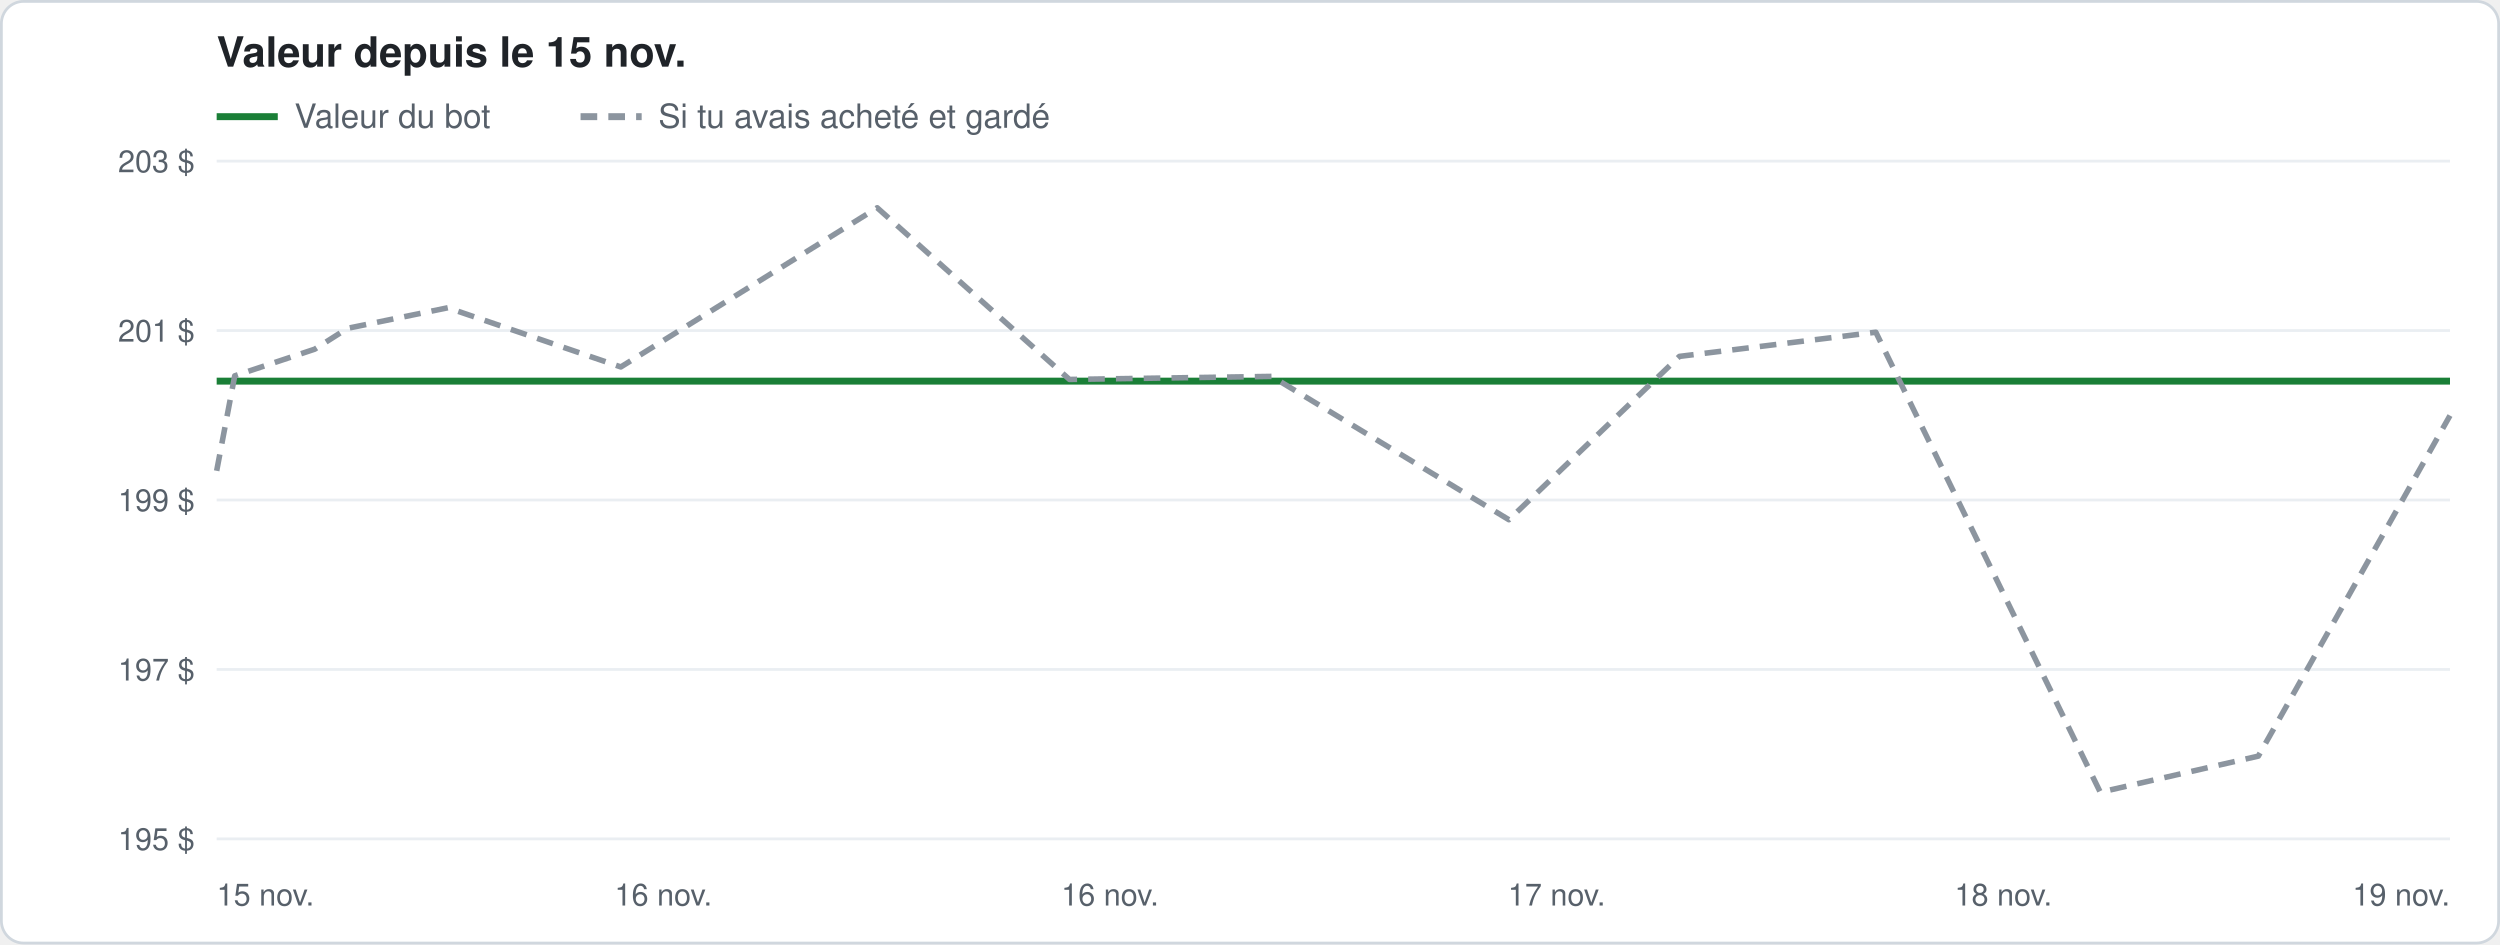
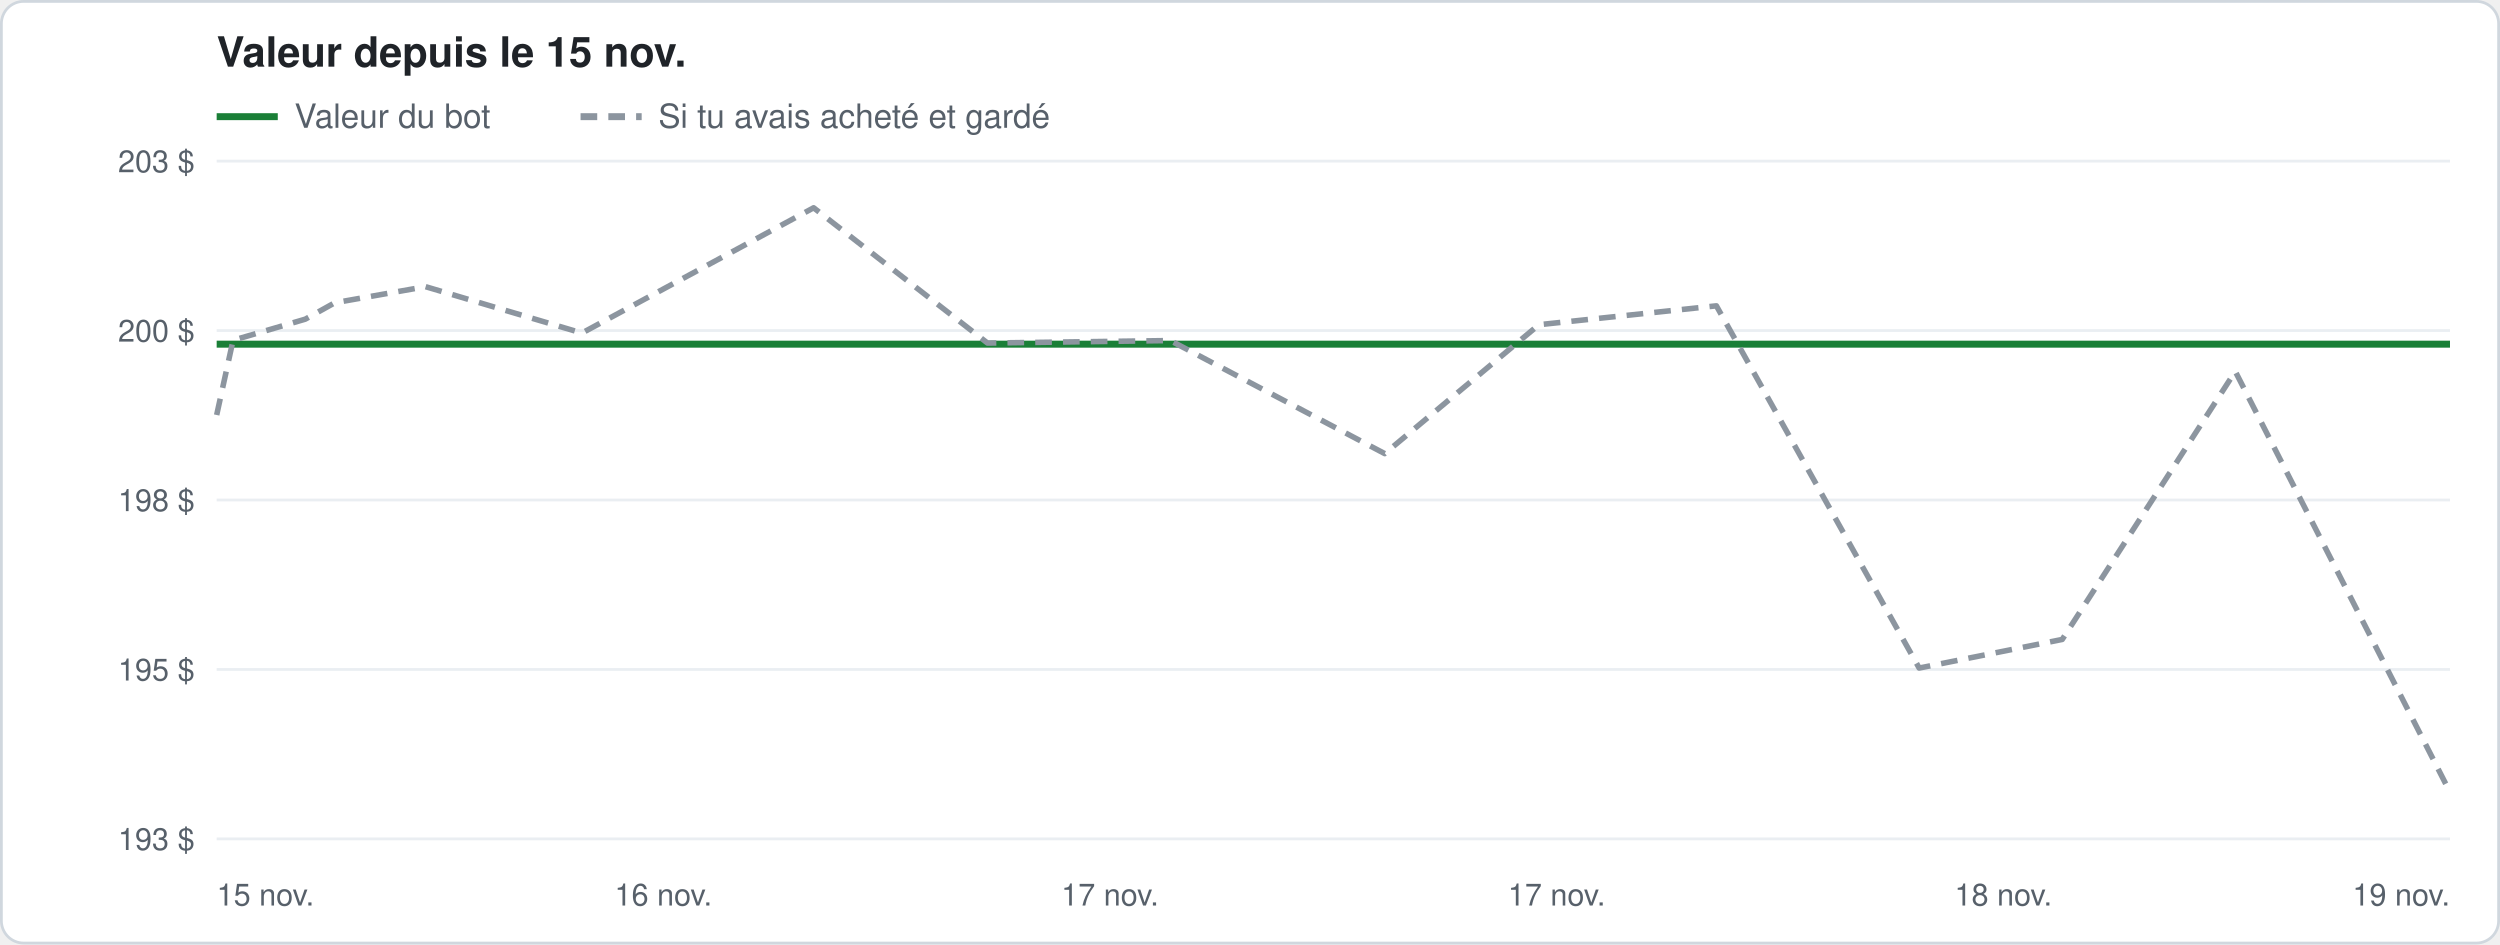
<svg xmlns="http://www.w3.org/2000/svg" width="900" height="340" viewBox="0 0 900 340" font-family="-apple-system, Segoe UI, Helvetica, Arial, sans-serif">
  <rect x="0.5" y="0.5" width="899" height="339" rx="8" fill="#ffffff" stroke="#d0d7de" />
  <text x="78" y="24" font-size="15" font-weight="600" fill="#1f2328">Valeur depuis le 15 nov.</text>
  <line x1="78" y1="42" x2="100" y2="42" stroke="#1a7f37" stroke-width="2.5" />
  <text x="106" y="46" font-size="12" fill="#57606a">Valeur du bot</text>
  <line x1="209" y1="42" x2="231" y2="42" stroke="#8c959f" stroke-width="2.5" stroke-dasharray="6 4" />
  <text x="237" y="46" font-size="12" fill="#57606a">Si tu avais acheté et gardé</text>
  <line x1="78" y1="302.0" x2="882" y2="302.0" stroke="#eaeef2" />
-   <text x="70" y="306.0" font-size="11" fill="#57606a" text-anchor="end">195 $</text>
+   <text x="70" y="306.0" font-size="11" fill="#57606a" text-anchor="end">193 $</text>
  <line x1="78" y1="241.0" x2="882" y2="241.0" stroke="#eaeef2" />
-   <text x="70" y="245.0" font-size="11" fill="#57606a" text-anchor="end">197 $</text>
+   <text x="70" y="245.0" font-size="11" fill="#57606a" text-anchor="end">195 $</text>
  <line x1="78" y1="180.0" x2="882" y2="180.0" stroke="#eaeef2" />
-   <text x="70" y="184.0" font-size="11" fill="#57606a" text-anchor="end">199 $</text>
+   <text x="70" y="184.0" font-size="11" fill="#57606a" text-anchor="end">198 $</text>
  <line x1="78" y1="119.0" x2="882" y2="119.0" stroke="#eaeef2" />
-   <text x="70" y="123.0" font-size="11" fill="#57606a" text-anchor="end">201 $</text>
+   <text x="70" y="123.0" font-size="11" fill="#57606a" text-anchor="end">200 $</text>
  <line x1="78" y1="58.0" x2="882" y2="58.0" stroke="#eaeef2" />
  <text x="70" y="62.0" font-size="11" fill="#57606a" text-anchor="end">203 $</text>
  <text x="78.0" y="326" font-size="11" fill="#57606a" text-anchor="start">15 nov.</text>
  <text x="238.8" y="326" font-size="11" fill="#57606a" text-anchor="middle">16 nov.</text>
-   <text x="399.6" y="326" font-size="11" fill="#57606a" text-anchor="middle">16 nov.</text>
+   <text x="399.6" y="326" font-size="11" fill="#57606a" text-anchor="middle">17 nov.</text>
  <text x="560.4" y="326" font-size="11" fill="#57606a" text-anchor="middle">17 nov.</text>
  <text x="721.2" y="326" font-size="11" fill="#57606a" text-anchor="middle">18 nov.</text>
  <text x="882.0" y="326" font-size="11" fill="#57606a" text-anchor="end">19 nov.</text>
-   <polyline points="78.0,137.2 84.5,137.2 113.3,137.2 125.1,137.2 161.2,137.2 223.5,137.2 315.8,137.2 385.0,137.2 457.8,137.2 543.2,137.2 604.6,137.2 675.3,137.2 756.1,137.2 813.0,137.2 882.0,137.2" fill="none" stroke="#1a7f37" stroke-width="2.5" stroke-linejoin="round" />
-   <polyline points="78.0,169.5 84.5,135.3 113.3,125.7 125.1,118.2 161.2,110.8 223.5,132.1 315.8,74.8 385.0,136.6 457.8,135.5 543.2,187.1 604.6,128.3 675.3,119.6 756.1,285.2 813.0,272.2 882.0,149.6" fill="none" stroke="#8c959f" stroke-width="2" stroke-linejoin="round" stroke-dasharray="6 4" />
+   <polyline points="78.0,123.9 83.9,123.9 109.9,123.9 120.5,123.9 153.2,123.9 209.5,123.9 292.9,123.9 355.5,123.9 421.3,123.9 498.5,123.9 554.0,123.9 617.9,123.9 690.9,123.9 742.4,123.9 804.7,123.9 882.0,123.9" fill="none" stroke="#1a7f37" stroke-width="2.5" stroke-linejoin="round" />
+   <polyline points="78.0,149.4 83.9,122.5 109.9,114.9 120.5,109.0 153.2,103.2 209.5,119.9 292.9,74.8 355.5,123.5 421.3,122.6 498.5,163.3 554.0,116.9 617.9,110.1 690.9,240.5 742.4,230.2 804.7,133.7 882.0,285.2" fill="none" stroke="#8c959f" stroke-width="2" stroke-linejoin="round" stroke-dasharray="6 4" />
</svg>
